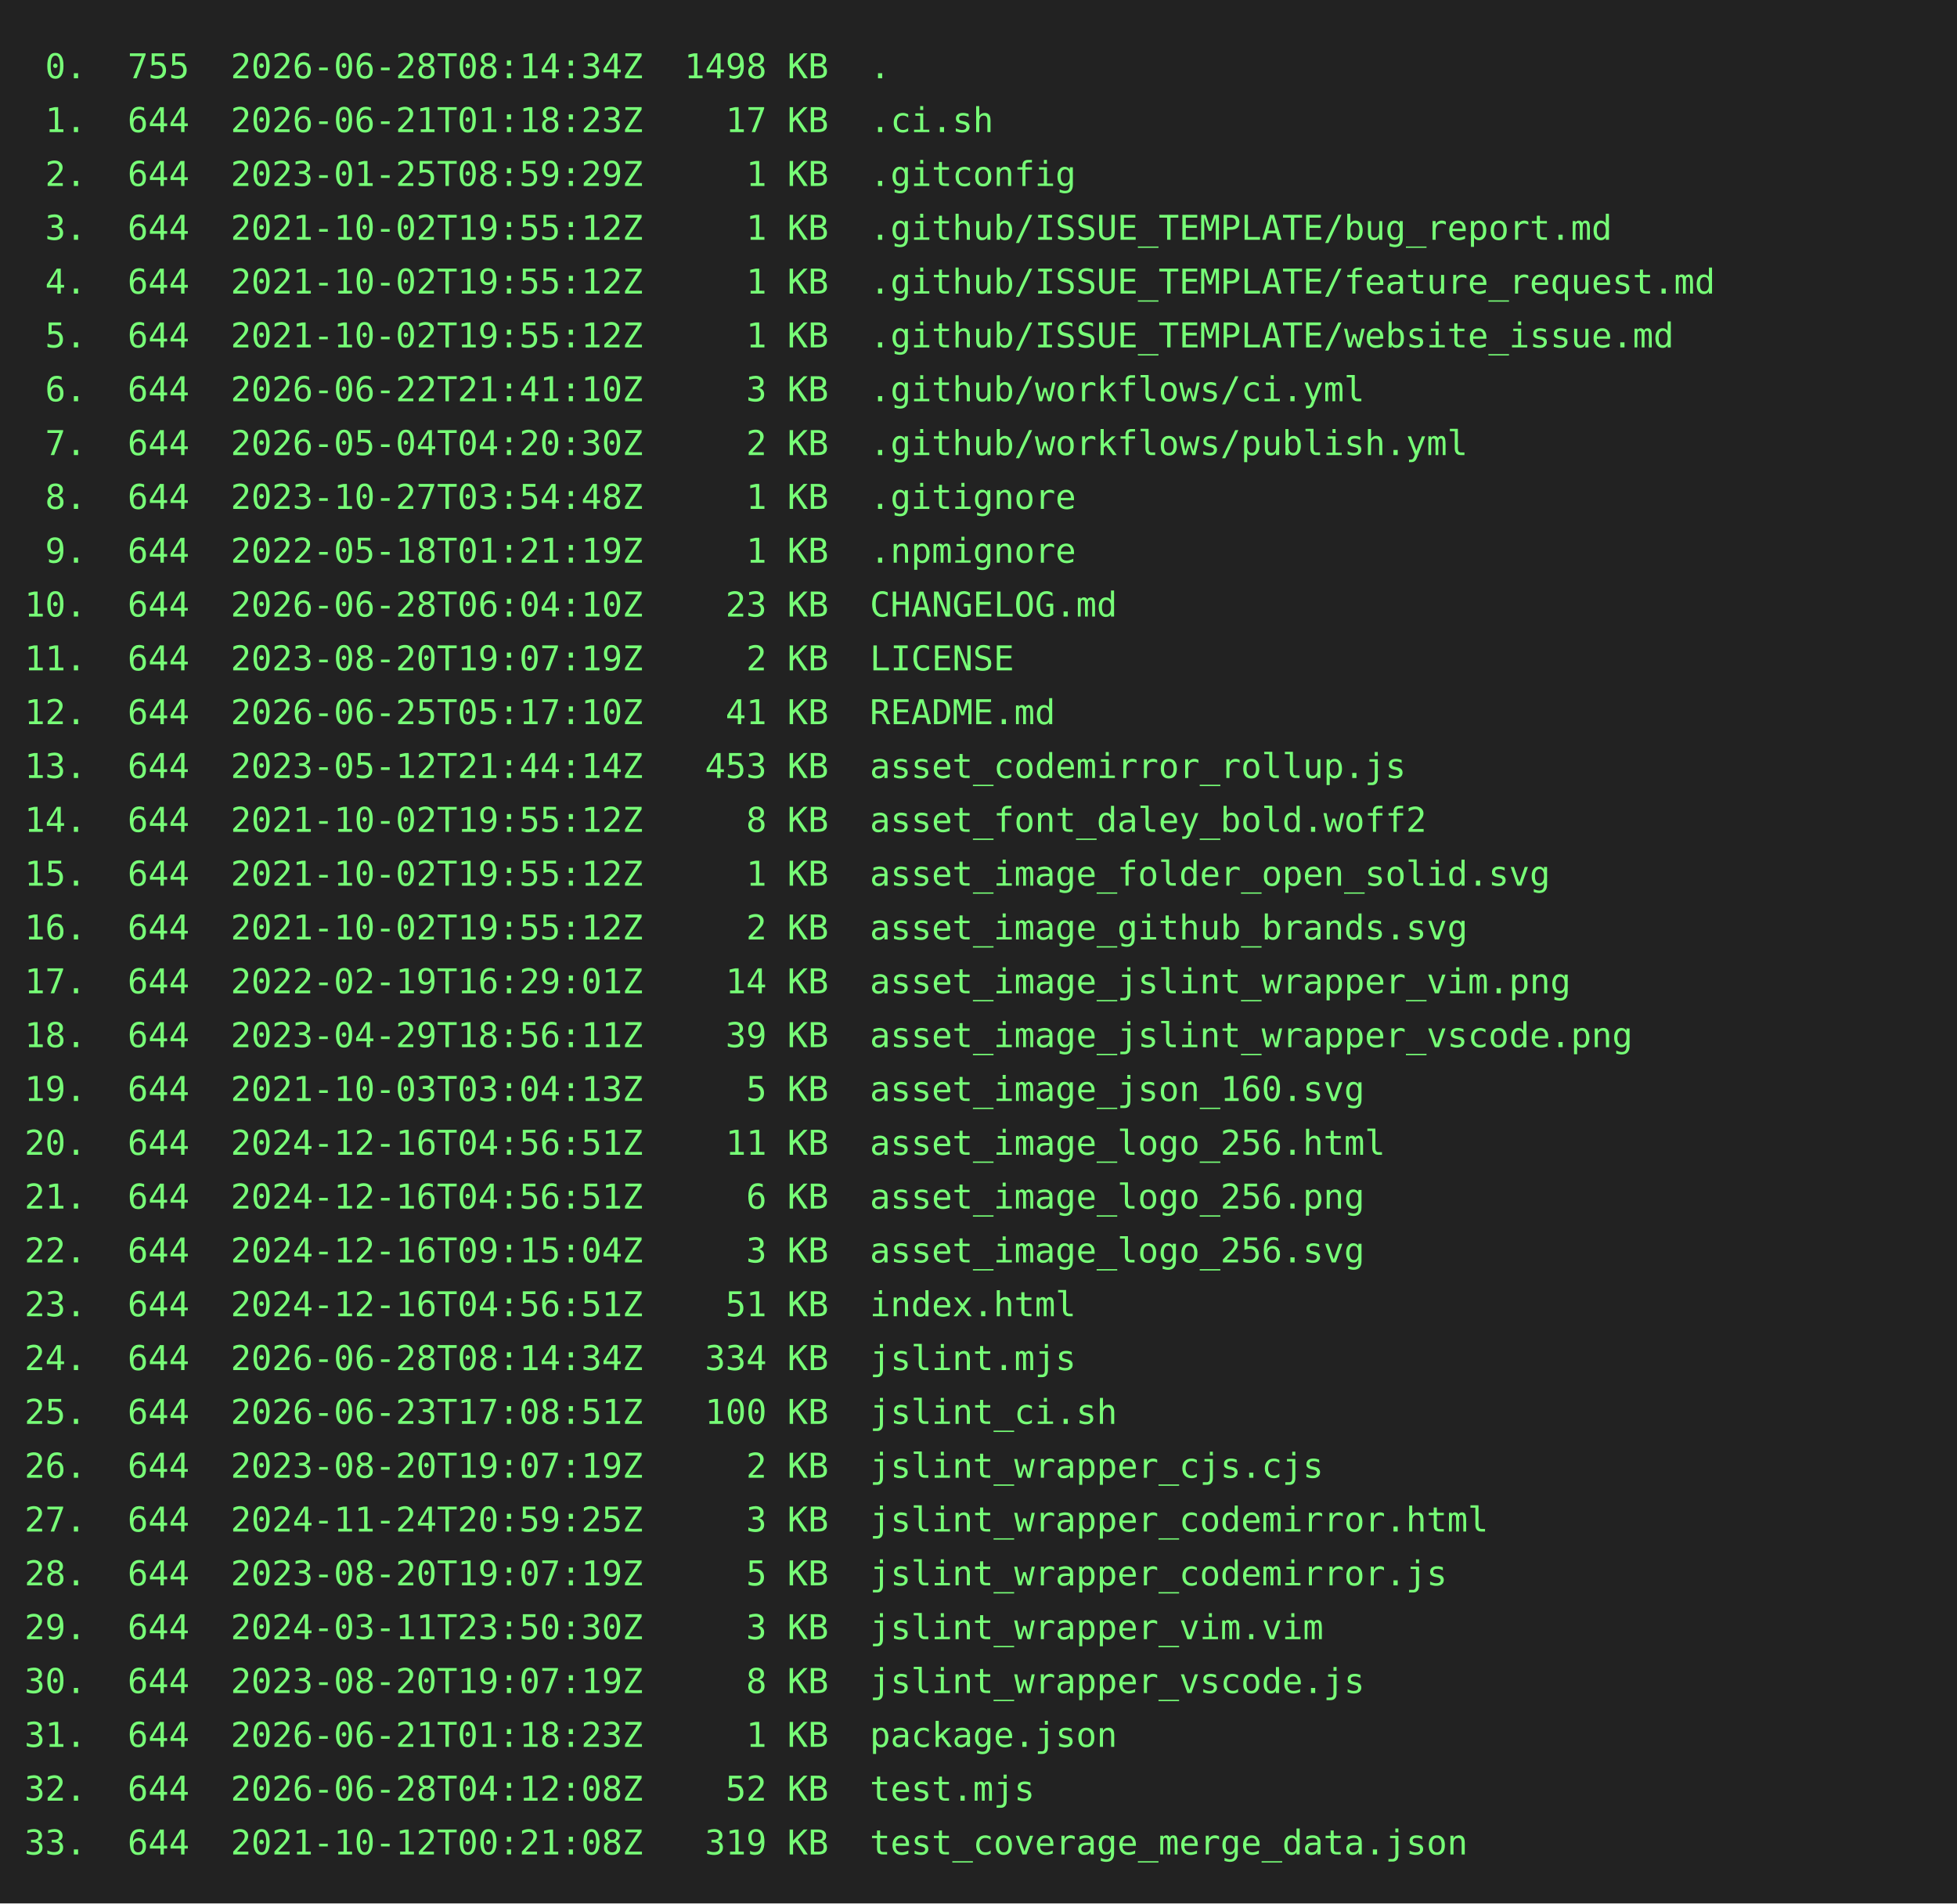
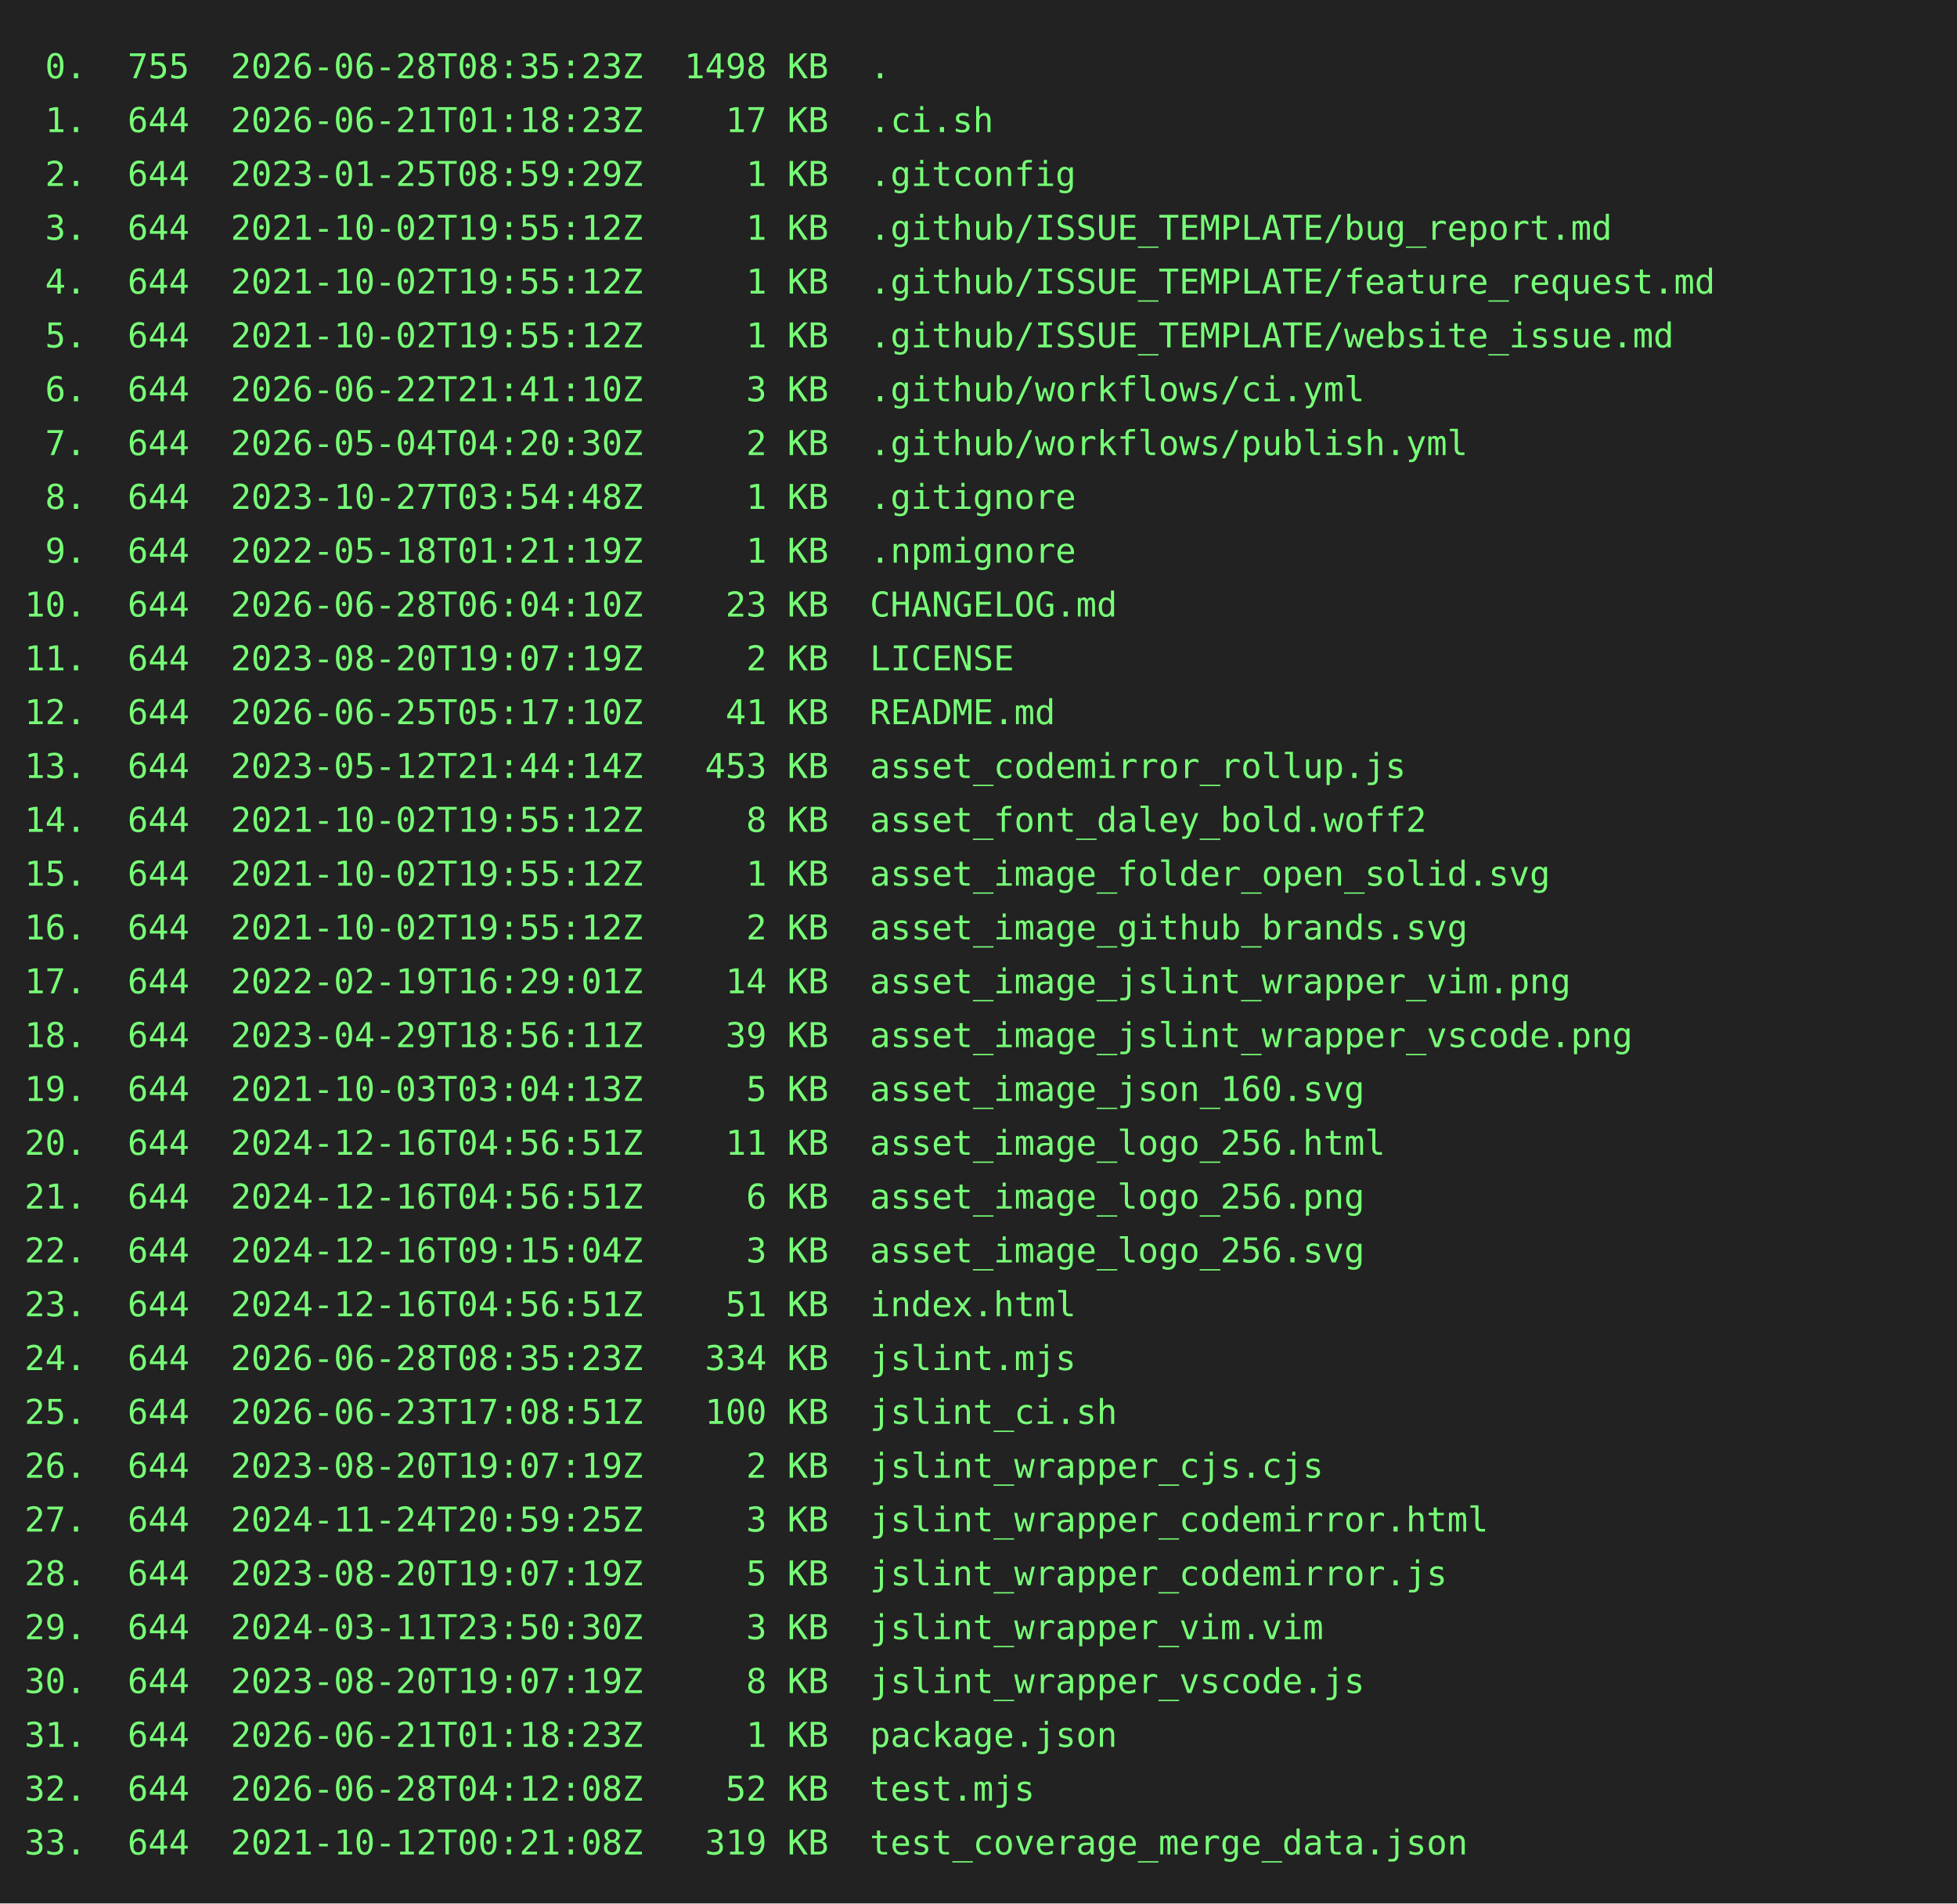
<svg xmlns="http://www.w3.org/2000/svg" height="778" width="800">
  <rect height="778" fill="#222" width="800" />
  <text fill="#7f7" font-family="consolas, menlo, monospace" font-size="14" xml:space="preserve">
-     <tspan lengthAdjust="spacingAndGlyphs" textLength="768" x="10" y="32"> 0.  755  2026-06-28T08:14:34Z  1498 KB  .                                                       </tspan>
+     <tspan lengthAdjust="spacingAndGlyphs" textLength="768" x="10" y="32"> 0.  755  2026-06-28T08:35:23Z  1498 KB  .                                                       </tspan>
    <tspan lengthAdjust="spacingAndGlyphs" textLength="768" x="10" y="54"> 1.  644  2026-06-21T01:18:23Z    17 KB  .ci.sh                                                  </tspan>
    <tspan lengthAdjust="spacingAndGlyphs" textLength="768" x="10" y="76"> 2.  644  2023-01-25T08:59:29Z     1 KB  .gitconfig                                              </tspan>
    <tspan lengthAdjust="spacingAndGlyphs" textLength="768" x="10" y="98"> 3.  644  2021-10-02T19:55:12Z     1 KB  .github/ISSUE_TEMPLATE/bug_report.md                    </tspan>
    <tspan lengthAdjust="spacingAndGlyphs" textLength="768" x="10" y="120"> 4.  644  2021-10-02T19:55:12Z     1 KB  .github/ISSUE_TEMPLATE/feature_request.md               </tspan>
    <tspan lengthAdjust="spacingAndGlyphs" textLength="768" x="10" y="142"> 5.  644  2021-10-02T19:55:12Z     1 KB  .github/ISSUE_TEMPLATE/website_issue.md                 </tspan>
    <tspan lengthAdjust="spacingAndGlyphs" textLength="768" x="10" y="164"> 6.  644  2026-06-22T21:41:10Z     3 KB  .github/workflows/ci.yml                                </tspan>
    <tspan lengthAdjust="spacingAndGlyphs" textLength="768" x="10" y="186"> 7.  644  2026-05-04T04:20:30Z     2 KB  .github/workflows/publish.yml                           </tspan>
    <tspan lengthAdjust="spacingAndGlyphs" textLength="768" x="10" y="208"> 8.  644  2023-10-27T03:54:48Z     1 KB  .gitignore                                              </tspan>
    <tspan lengthAdjust="spacingAndGlyphs" textLength="768" x="10" y="230"> 9.  644  2022-05-18T01:21:19Z     1 KB  .npmignore                                              </tspan>
    <tspan lengthAdjust="spacingAndGlyphs" textLength="768" x="10" y="252">10.  644  2026-06-28T06:04:10Z    23 KB  CHANGELOG.md                                            </tspan>
    <tspan lengthAdjust="spacingAndGlyphs" textLength="768" x="10" y="274">11.  644  2023-08-20T19:07:19Z     2 KB  LICENSE                                                 </tspan>
    <tspan lengthAdjust="spacingAndGlyphs" textLength="768" x="10" y="296">12.  644  2026-06-25T05:17:10Z    41 KB  README.md                                               </tspan>
    <tspan lengthAdjust="spacingAndGlyphs" textLength="768" x="10" y="318">13.  644  2023-05-12T21:44:14Z   453 KB  asset_codemirror_rollup.js                              </tspan>
    <tspan lengthAdjust="spacingAndGlyphs" textLength="768" x="10" y="340">14.  644  2021-10-02T19:55:12Z     8 KB  asset_font_daley_bold.woff2                             </tspan>
    <tspan lengthAdjust="spacingAndGlyphs" textLength="768" x="10" y="362">15.  644  2021-10-02T19:55:12Z     1 KB  asset_image_folder_open_solid.svg                       </tspan>
    <tspan lengthAdjust="spacingAndGlyphs" textLength="768" x="10" y="384">16.  644  2021-10-02T19:55:12Z     2 KB  asset_image_github_brands.svg                           </tspan>
    <tspan lengthAdjust="spacingAndGlyphs" textLength="768" x="10" y="406">17.  644  2022-02-19T16:29:01Z    14 KB  asset_image_jslint_wrapper_vim.png                      </tspan>
    <tspan lengthAdjust="spacingAndGlyphs" textLength="768" x="10" y="428">18.  644  2023-04-29T18:56:11Z    39 KB  asset_image_jslint_wrapper_vscode.png                   </tspan>
    <tspan lengthAdjust="spacingAndGlyphs" textLength="768" x="10" y="450">19.  644  2021-10-03T03:04:13Z     5 KB  asset_image_json_160.svg                                </tspan>
    <tspan lengthAdjust="spacingAndGlyphs" textLength="768" x="10" y="472">20.  644  2024-12-16T04:56:51Z    11 KB  asset_image_logo_256.html                               </tspan>
    <tspan lengthAdjust="spacingAndGlyphs" textLength="768" x="10" y="494">21.  644  2024-12-16T04:56:51Z     6 KB  asset_image_logo_256.png                                </tspan>
    <tspan lengthAdjust="spacingAndGlyphs" textLength="768" x="10" y="516">22.  644  2024-12-16T09:15:04Z     3 KB  asset_image_logo_256.svg                                </tspan>
    <tspan lengthAdjust="spacingAndGlyphs" textLength="768" x="10" y="538">23.  644  2024-12-16T04:56:51Z    51 KB  index.html                                              </tspan>
-     <tspan lengthAdjust="spacingAndGlyphs" textLength="768" x="10" y="560">24.  644  2026-06-28T08:14:34Z   334 KB  jslint.mjs                                              </tspan>
+     <tspan lengthAdjust="spacingAndGlyphs" textLength="768" x="10" y="560">24.  644  2026-06-28T08:35:23Z   334 KB  jslint.mjs                                              </tspan>
    <tspan lengthAdjust="spacingAndGlyphs" textLength="768" x="10" y="582">25.  644  2026-06-23T17:08:51Z   100 KB  jslint_ci.sh                                            </tspan>
    <tspan lengthAdjust="spacingAndGlyphs" textLength="768" x="10" y="604">26.  644  2023-08-20T19:07:19Z     2 KB  jslint_wrapper_cjs.cjs                                  </tspan>
    <tspan lengthAdjust="spacingAndGlyphs" textLength="768" x="10" y="626">27.  644  2024-11-24T20:59:25Z     3 KB  jslint_wrapper_codemirror.html                          </tspan>
    <tspan lengthAdjust="spacingAndGlyphs" textLength="768" x="10" y="648">28.  644  2023-08-20T19:07:19Z     5 KB  jslint_wrapper_codemirror.js                            </tspan>
    <tspan lengthAdjust="spacingAndGlyphs" textLength="768" x="10" y="670">29.  644  2024-03-11T23:50:30Z     3 KB  jslint_wrapper_vim.vim                                  </tspan>
    <tspan lengthAdjust="spacingAndGlyphs" textLength="768" x="10" y="692">30.  644  2023-08-20T19:07:19Z     8 KB  jslint_wrapper_vscode.js                                </tspan>
    <tspan lengthAdjust="spacingAndGlyphs" textLength="768" x="10" y="714">31.  644  2026-06-21T01:18:23Z     1 KB  package.json                                            </tspan>
    <tspan lengthAdjust="spacingAndGlyphs" textLength="768" x="10" y="736">32.  644  2026-06-28T04:12:08Z    52 KB  test.mjs                                                </tspan>
    <tspan lengthAdjust="spacingAndGlyphs" textLength="768" x="10" y="758">33.  644  2021-10-12T00:21:08Z   319 KB  test_coverage_merge_data.json                           </tspan>
  </text>
</svg>
